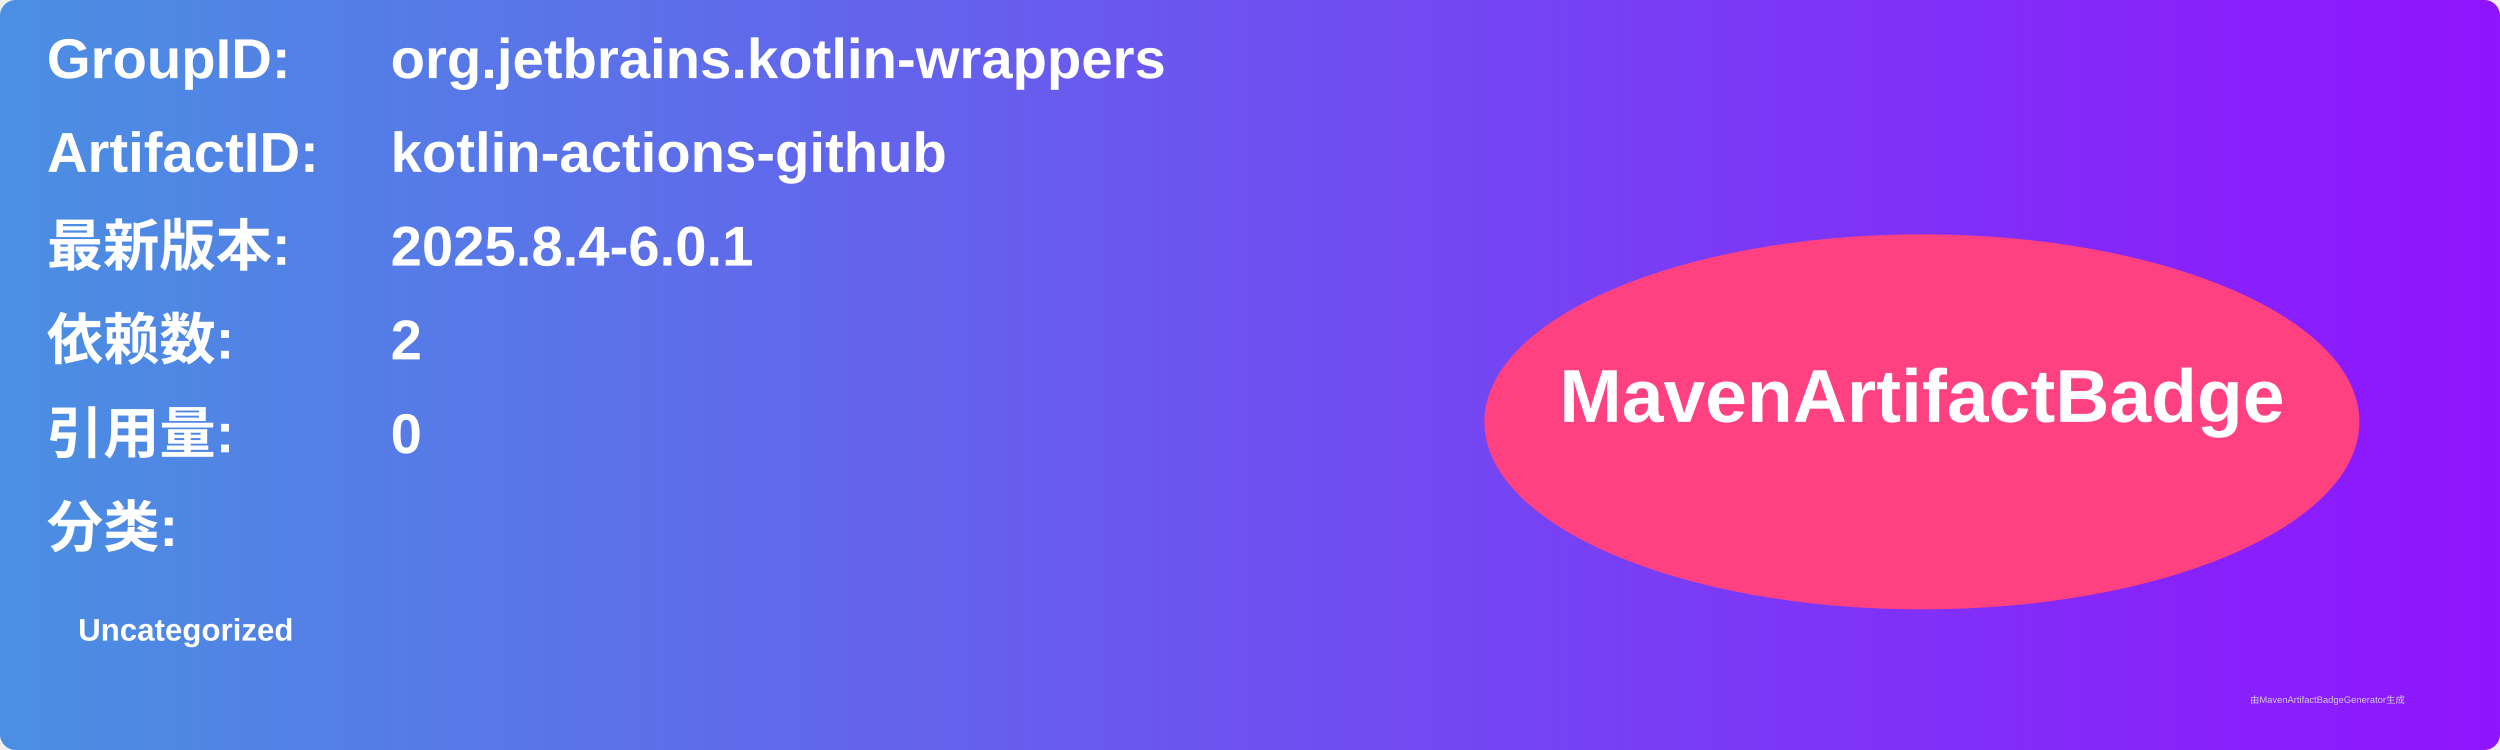
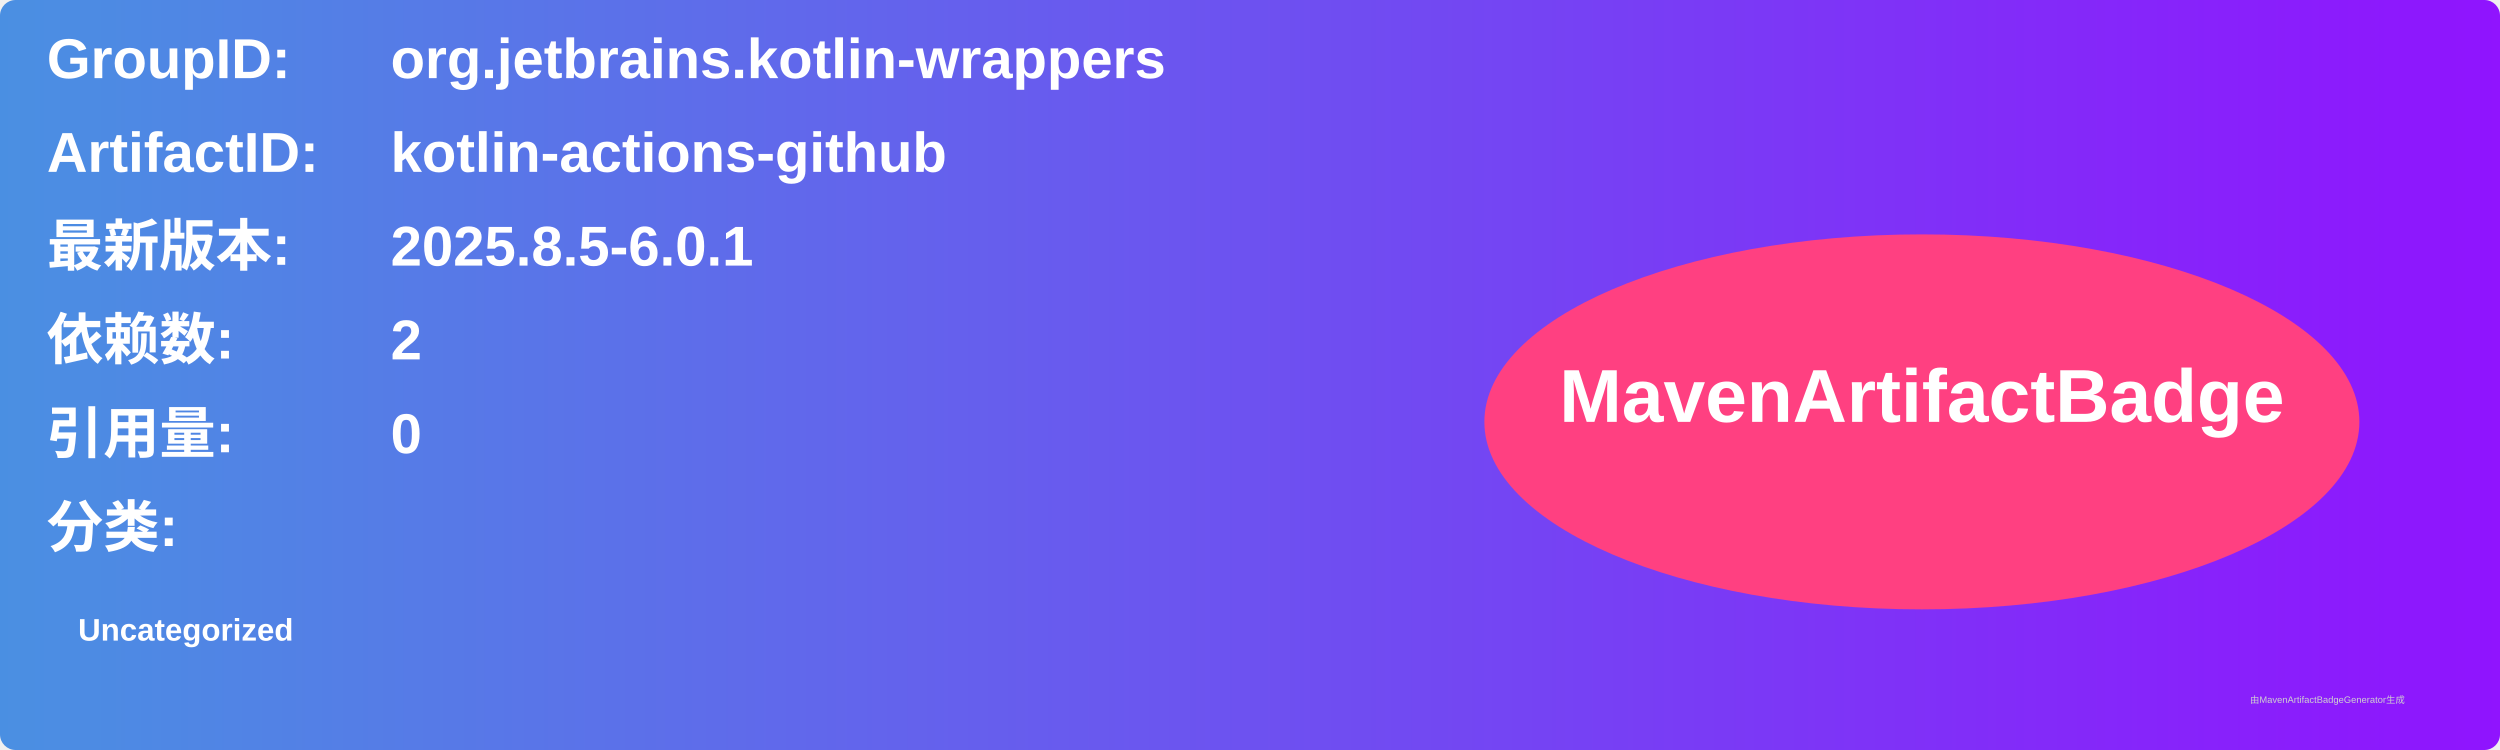
<svg xmlns="http://www.w3.org/2000/svg" width="800" height="240" viewBox="0 0 800 240">
  <linearGradient id="grad" x1="0%" y1="0%" x2="100%" y2="0%">
    <stop offset="0%" stop-color="#4a90e2" />
    <stop offset="100%" stop-color="#9013fe" />
  </linearGradient>
  <rect width="100%" height="100%" rx="5" ry="5" fill="url(#grad)" />
  <g transform="translate(15, 15)">
    <text x="0" y="10" font-family="Arial" font-size="18" fill="white" font-weight="bold" width="260">GroupID:</text>
    <text x="110" y="10" font-family="Arial" font-size="18" fill="white" font-weight="bold" width="460">org.jetbrains.kotlin-wrappers</text>
    <text x="0" y="40" font-family="Arial" font-size="18" fill="white" font-weight="bold" width="260">ArtifactID:</text>
    <text x="110" y="40" font-family="Arial" font-size="18" fill="white" font-weight="bold" width="460">kotlin-actions-github</text>
    <text x="0" y="70" font-family="Arial" font-size="18" fill="white" font-weight="bold">最新版本:</text>
    <text x="110" y="70" font-family="Arial" font-size="18" fill="white" font-weight="bold">
-       <tspan font-weight="bold">2025.8.4-6.0.1</tspan>
+       <tspan font-weight="bold">2025.8.5-6.0.1</tspan>
    </text>
    <text x="0" y="100" font-family="Arial" font-size="18" fill="white" font-weight="bold">依赖数: </text>
    <text x="110" y="100" font-family="Arial" font-size="18" fill="white">
      <tspan font-weight="bold">2</tspan>
    </text>
    <text x="0" y="130" font-family="Arial" font-size="18" fill="white" font-weight="bold">引用量: </text>
    <text x="110" y="130" font-family="Arial" font-size="18" fill="white">
      <tspan font-weight="bold">0</tspan>
    </text>
    <text x="0" y="160" font-family="Arial" font-size="18" fill="white" font-weight="bold">分类:</text>
    <text x="10" y="190" font-family="Arial" font-size="10" fill="white">
      <tspan font-weight="bold">Uncategorized</tspan>
    </text>
    <ellipse cx="600" cy="120" rx="140" ry="60" fill="#ff4081" />
    <text x="600" y="120" text-anchor="middle" font-family="Arial" font-size="24" fill="white" font-weight="bold">MavenArtifactBadge</text>
  </g>
  <text x="720" y="225" font-family="Arial" font-size="3" fill="#d0d0d0">由MavenArtifactBadgeGenerator生成</text>
</svg>
